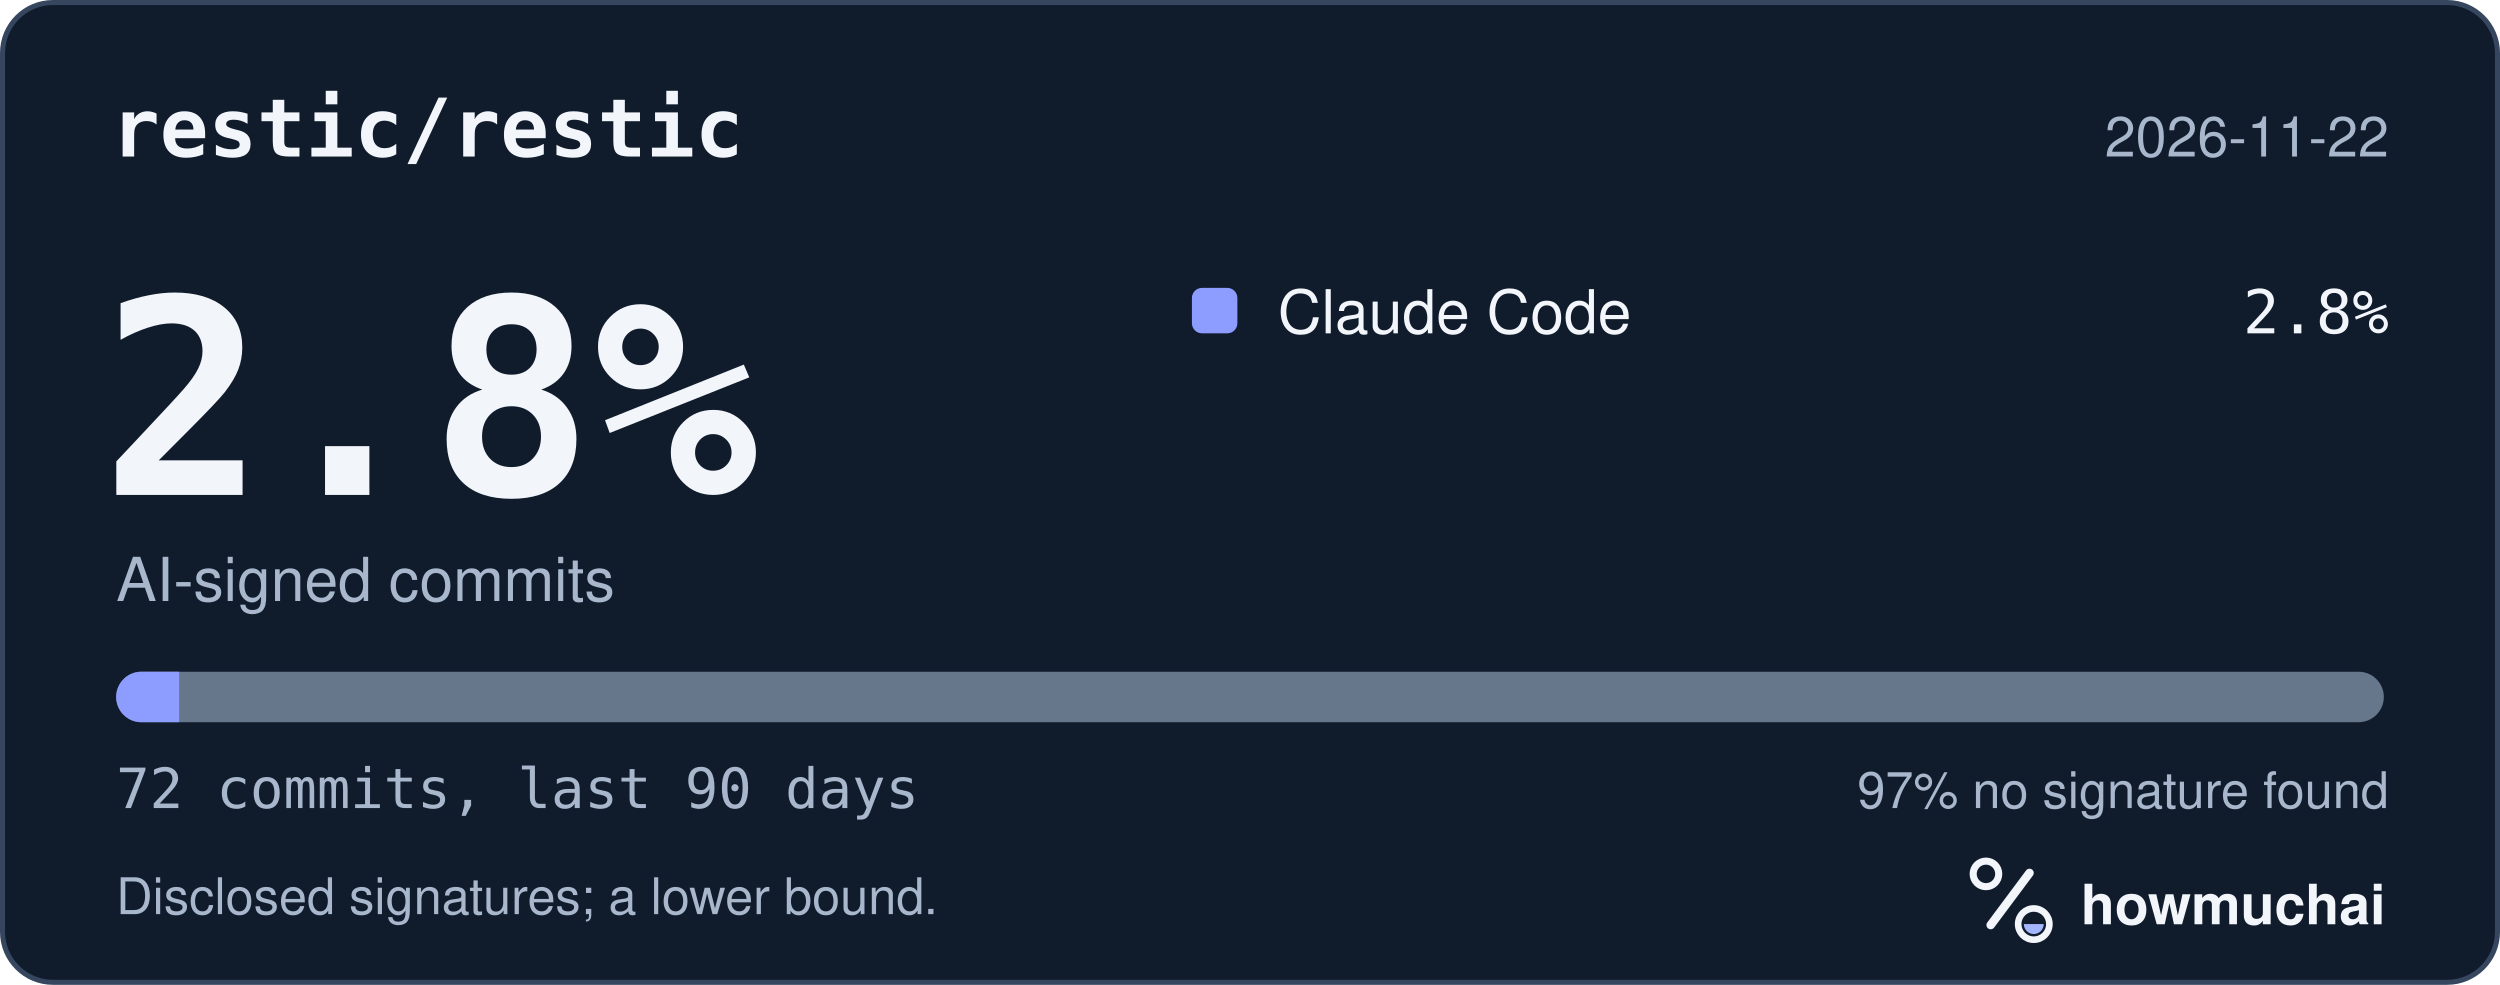
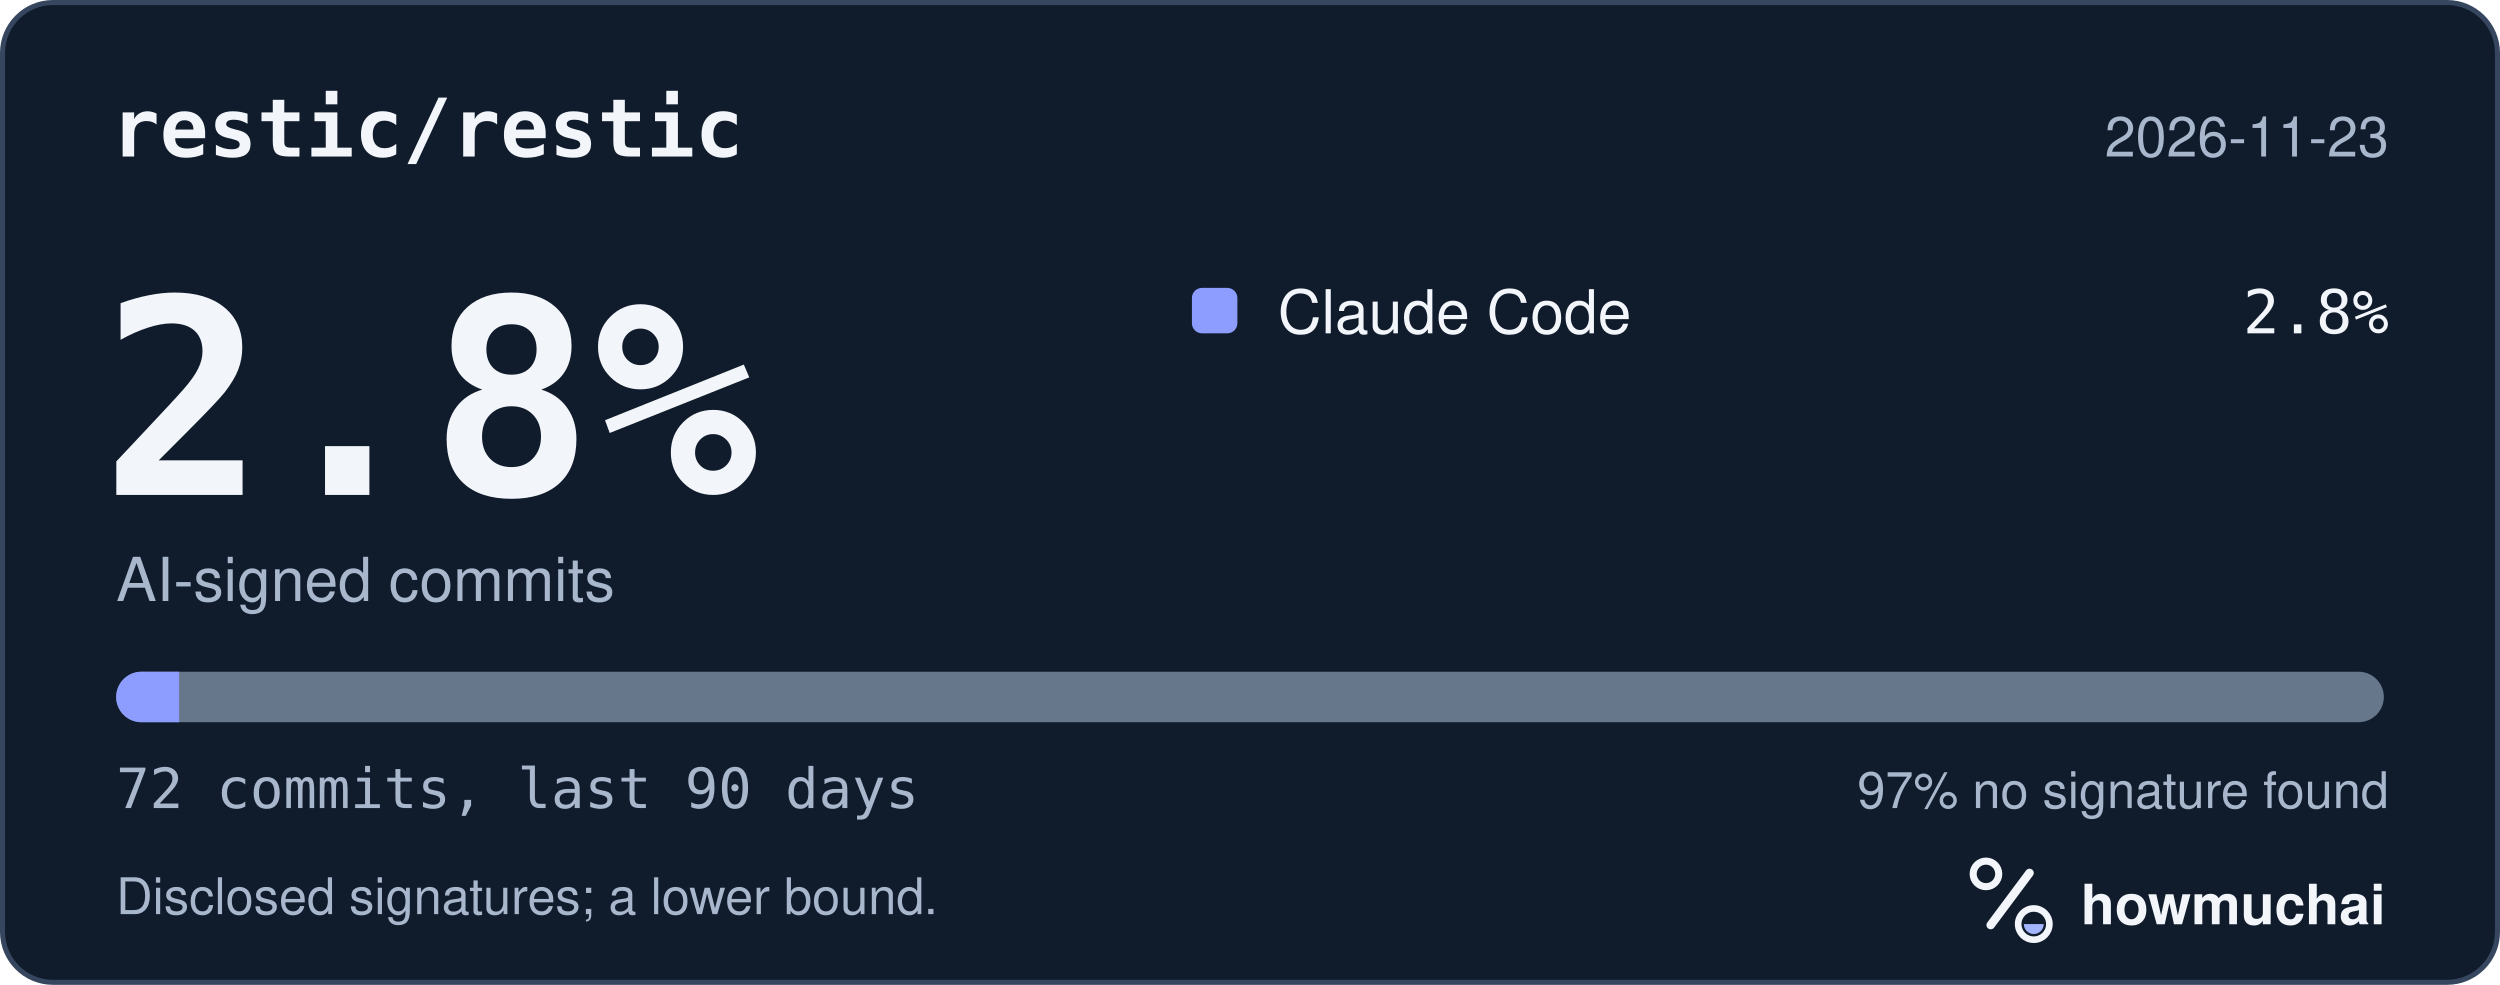
<svg xmlns="http://www.w3.org/2000/svg" width="495" height="195" viewBox="0 0 495 195" role="img" aria-labelledby="hm-t hm-d">
  <rect x="0.5" y="0.5" width="494" height="194" rx="10" fill="#101B2C" stroke="#35465E" />
  <text x="22" y="31" fill="#F2F5FA" font-family="ui-monospace, SF Mono, Menlo, Consolas, IBM Plex Mono, monospace" font-size="16" font-weight="600">restic/restic</text>
-   <text x="473" y="31" fill="#A8B7CC" font-family="-apple-system, BlinkMacSystemFont, Segoe UI, Helvetica, Arial, Fira Sans, sans-serif" font-size="11" text-anchor="end">2026-11-22</text>
+   <text x="473" y="31" fill="#A8B7CC" font-family="-apple-system, BlinkMacSystemFont, Segoe UI, Helvetica, Arial, Fira Sans, sans-serif" font-size="11" text-anchor="end">2026-11-23</text>
  <text x="20" y="98" fill="#F2F5FA" font-family="ui-monospace, SF Mono, Menlo, Consolas, IBM Plex Mono, monospace" font-size="54" font-weight="700">2.8%</text>
  <text x="23" y="119" fill="#A8B7CC" font-family="-apple-system, BlinkMacSystemFont, Segoe UI, Helvetica, Arial, Fira Sans, sans-serif" font-size="12">AI-signed commits</text>
  <rect x="236" y="57" width="9" height="9" rx="2" fill="#8D9DFF" />
  <text x="253" y="66" fill="#F2F5FA" font-family="-apple-system, BlinkMacSystemFont, Segoe UI, Helvetica, Arial, Fira Sans, sans-serif" font-size="12">Claude Code</text>
  <text x="473" y="66" fill="#F2F5FA" font-family="ui-monospace, SF Mono, Menlo, Consolas, IBM Plex Mono, monospace" font-size="12" text-anchor="end">2.8%</text>
  <defs>
    <clipPath id="hm-bar">
      <rect x="23" y="133" width="449" height="10" rx="5" />
    </clipPath>
  </defs>
  <rect x="23" y="133" width="449" height="10" rx="5" fill="#66768B" />
  <g clip-path="url(#hm-bar)">
    <rect x="23.00" y="133" width="12.47" height="10" fill="#8D9DFF" />
  </g>
  <text x="23" y="160" fill="#A8B7CC" font-family="ui-monospace, SF Mono, Menlo, Consolas, IBM Plex Mono, monospace" font-size="11">72 commits, last 90 days</text>
  <text x="473" y="160" fill="#A8B7CC" font-family="-apple-system, BlinkMacSystemFont, Segoe UI, Helvetica, Arial, Fira Sans, sans-serif" font-size="10" text-anchor="end">97% no signature found</text>
  <text x="23" y="181" fill="#A8B7CC" font-family="-apple-system, BlinkMacSystemFont, Segoe UI, Helvetica, Arial, Fira Sans, sans-serif" font-size="10">Disclosed signatures; a lower bound.</text>
  <g transform="translate(386 166) scale(0.046875)">
    <circle cx="154" cy="150" r="54" fill="none" stroke="#F2F5FA" stroke-width="30" />
    <path d="M174 366 338 146" fill="none" stroke="#F2F5FA" stroke-width="36" stroke-linecap="round" />
    <circle cx="356" cy="362" r="66" fill="none" stroke="#F2F5FA" stroke-width="28" />
    <path d="M314 362a42 42 0 0 0 84 0Z" fill="#A4B5FF" />
  </g>
  <text x="412" y="183" fill="#F2F5FA" font-family="-apple-system, BlinkMacSystemFont, Segoe UI, Helvetica, Arial, Fira Sans, sans-serif" font-size="11" font-weight="650">howmuchai</text>
</svg>
